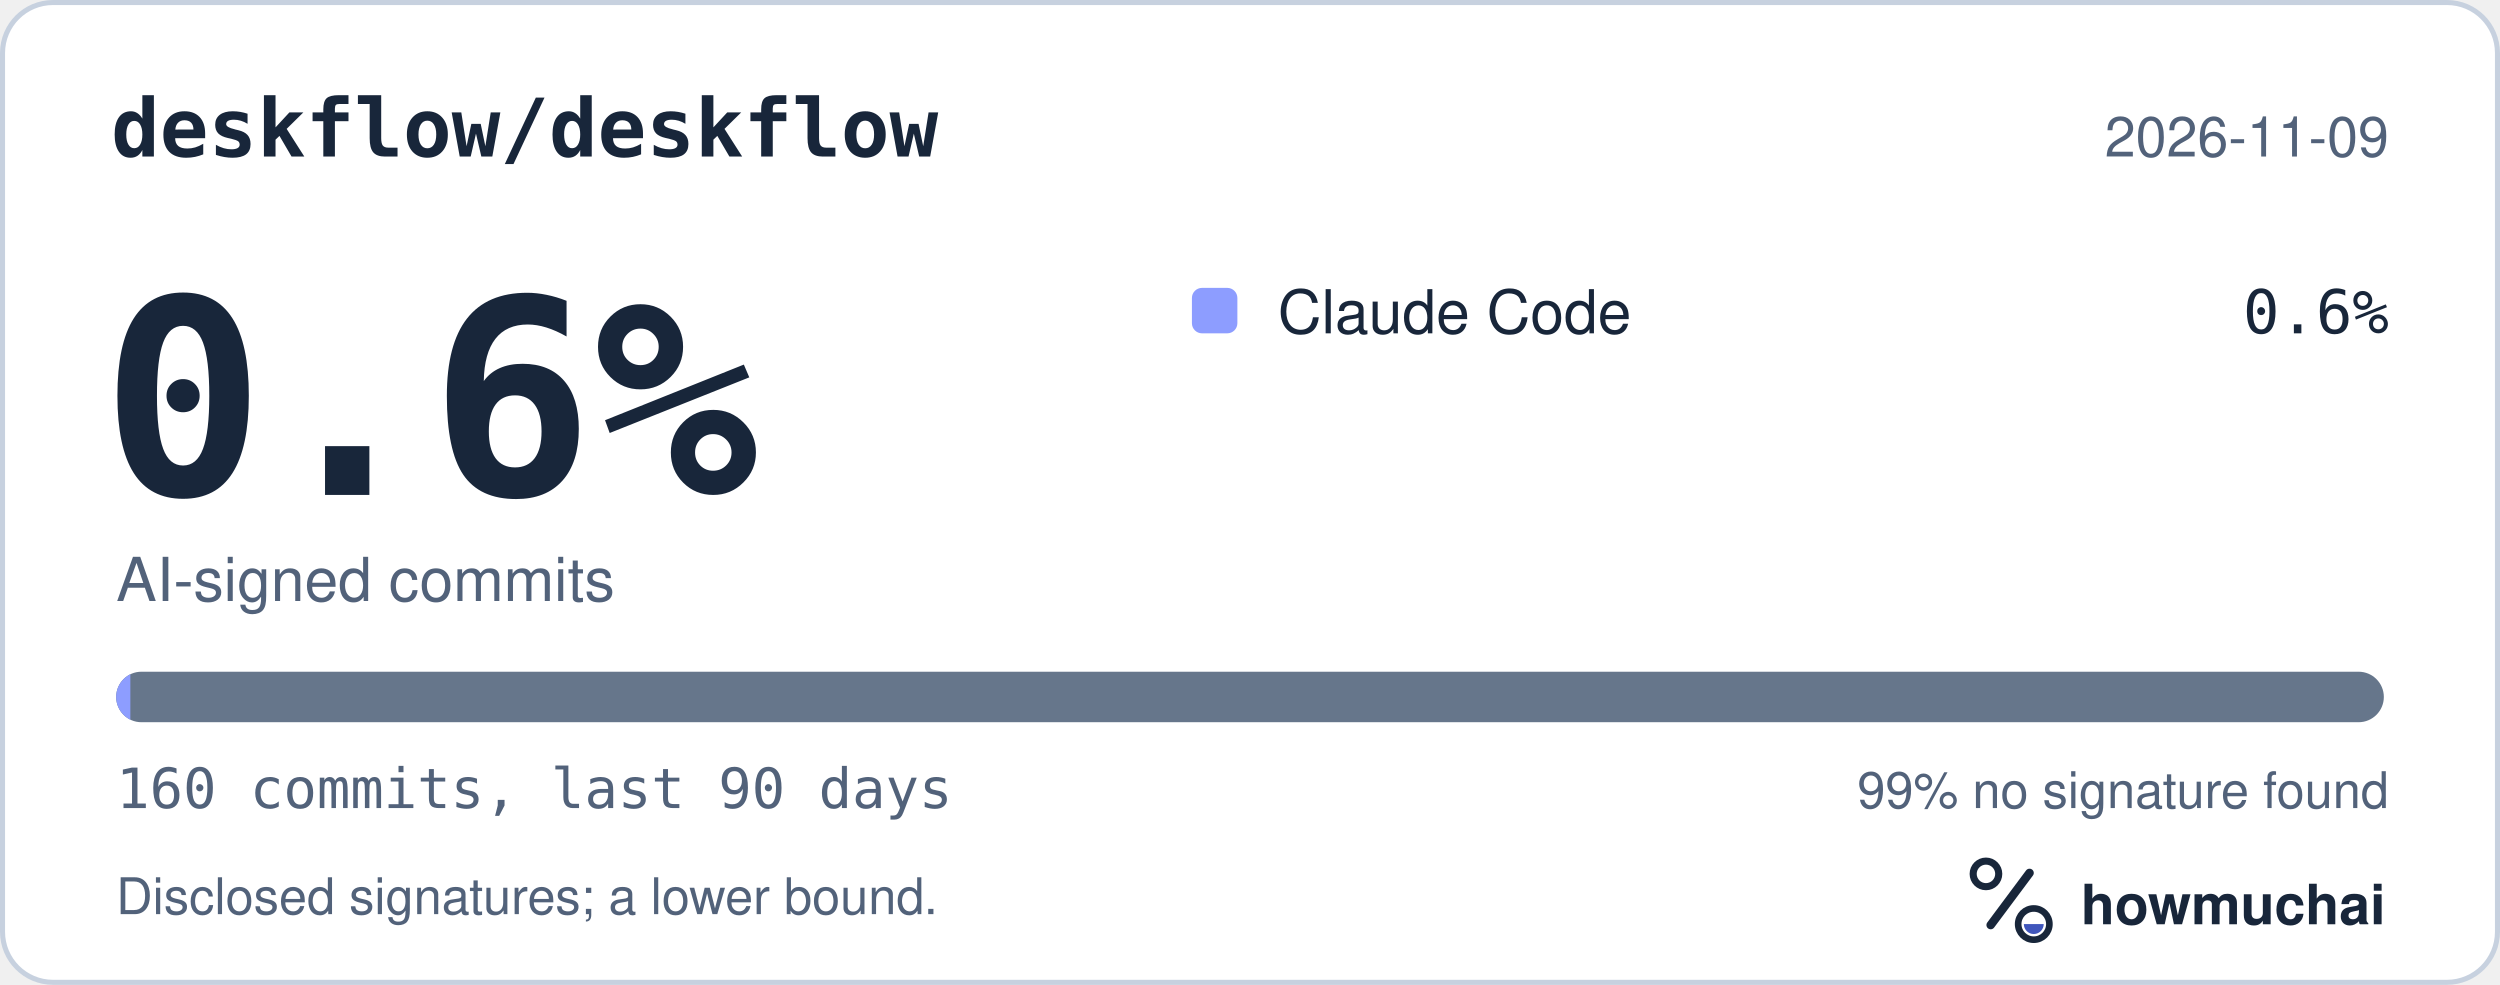
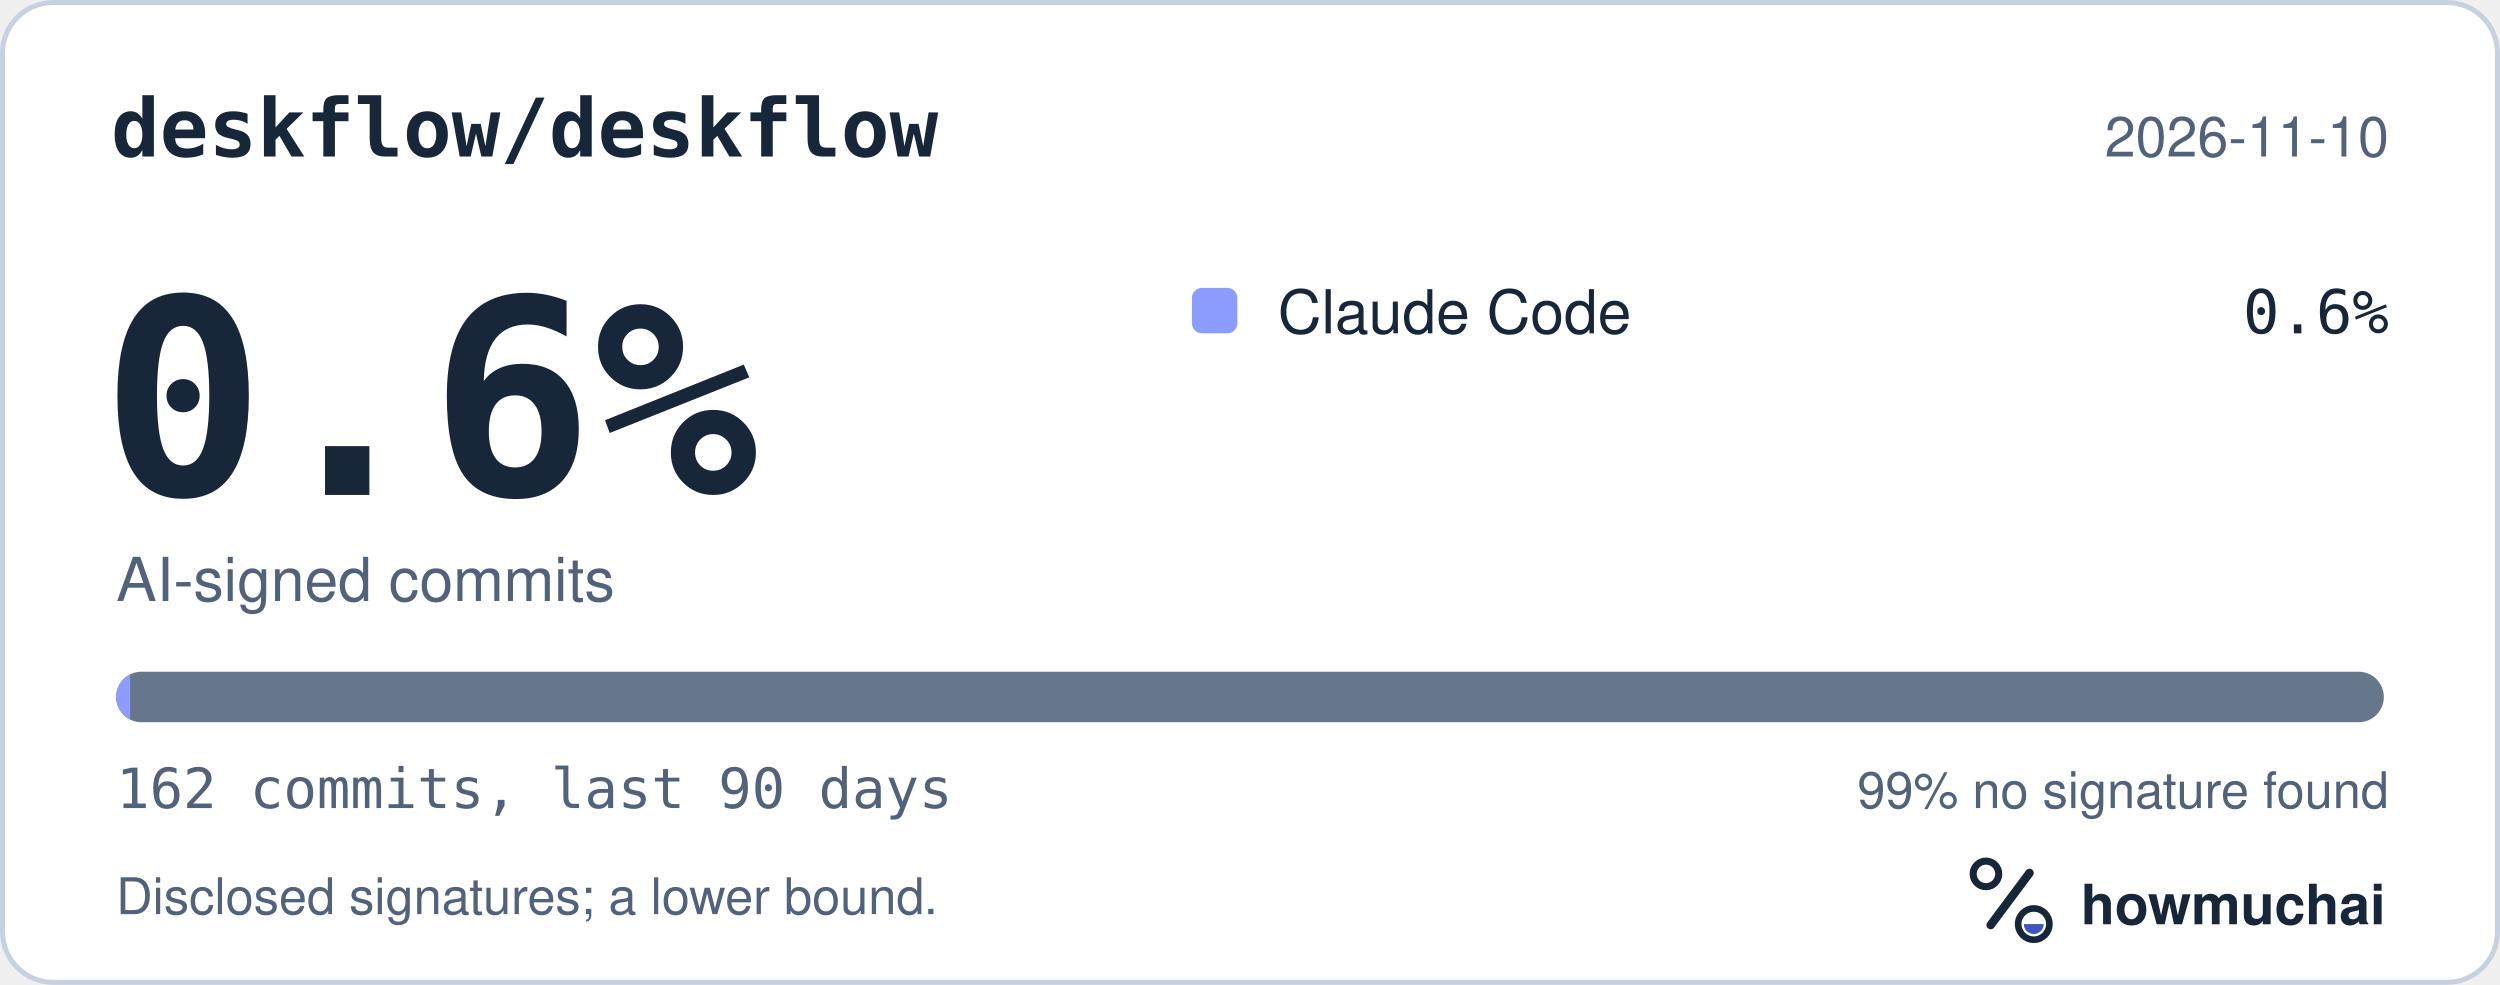
<svg xmlns="http://www.w3.org/2000/svg" width="495" height="195" viewBox="0 0 495 195" role="img" aria-labelledby="hm-t hm-d">
  <rect x="0.5" y="0.5" width="494" height="194" rx="10" fill="#FFFFFF" stroke="#C7D1DF" />
  <text x="22" y="31" fill="#18263A" font-family="ui-monospace, SF Mono, Menlo, Consolas, IBM Plex Mono, monospace" font-size="16" font-weight="600">deskflow/deskflow</text>
-   <text x="473" y="31" fill="#52627A" font-family="-apple-system, BlinkMacSystemFont, Segoe UI, Helvetica, Arial, Fira Sans, sans-serif" font-size="11" text-anchor="end">2026-11-09</text>
+   <text x="473" y="31" fill="#52627A" font-family="-apple-system, BlinkMacSystemFont, Segoe UI, Helvetica, Arial, Fira Sans, sans-serif" font-size="11" text-anchor="end">2026-11-10</text>
  <text x="20" y="98" fill="#18263A" font-family="ui-monospace, SF Mono, Menlo, Consolas, IBM Plex Mono, monospace" font-size="54" font-weight="700">0.6%</text>
  <text x="23" y="119" fill="#52627A" font-family="-apple-system, BlinkMacSystemFont, Segoe UI, Helvetica, Arial, Fira Sans, sans-serif" font-size="12">AI-signed commits</text>
  <rect x="236" y="57" width="9" height="9" rx="2" fill="#8D9DFF" />
  <text x="253" y="66" fill="#18263A" font-family="-apple-system, BlinkMacSystemFont, Segoe UI, Helvetica, Arial, Fira Sans, sans-serif" font-size="12">Claude Code</text>
  <text x="473" y="66" fill="#18263A" font-family="ui-monospace, SF Mono, Menlo, Consolas, IBM Plex Mono, monospace" font-size="12" text-anchor="end">0.6%</text>
  <defs>
    <clipPath id="hm-bar">
      <rect x="23" y="133" width="449" height="10" rx="5" />
    </clipPath>
  </defs>
  <rect x="23" y="133" width="449" height="10" rx="5" fill="#66768B" />
  <g clip-path="url(#hm-bar)">
-     <rect x="23.00" y="133" width="2.81" height="10" fill="#8D9DFF" />
+     <rect x="23.00" y="133" width="2.77" height="10" fill="#8D9DFF" />
  </g>
-   <text x="23" y="160" fill="#52627A" font-family="ui-monospace, SF Mono, Menlo, Consolas, IBM Plex Mono, monospace" font-size="11">160 commits, last 90 days</text>
+   <text x="23" y="160" fill="#52627A" font-family="ui-monospace, SF Mono, Menlo, Consolas, IBM Plex Mono, monospace" font-size="11">162 commits, last 90 days</text>
  <text x="473" y="160" fill="#52627A" font-family="-apple-system, BlinkMacSystemFont, Segoe UI, Helvetica, Arial, Fira Sans, sans-serif" font-size="10" text-anchor="end">99% no signature found</text>
  <text x="23" y="181" fill="#52627A" font-family="-apple-system, BlinkMacSystemFont, Segoe UI, Helvetica, Arial, Fira Sans, sans-serif" font-size="10">Disclosed signatures; a lower bound.</text>
  <g transform="translate(386 166) scale(0.046875)">
    <circle cx="154" cy="150" r="54" fill="none" stroke="#18263A" stroke-width="30" />
    <path d="M174 366 338 146" fill="none" stroke="#18263A" stroke-width="36" stroke-linecap="round" />
    <circle cx="356" cy="362" r="66" fill="none" stroke="#18263A" stroke-width="28" />
    <path d="M314 362a42 42 0 0 0 84 0Z" fill="#4056BC" />
  </g>
  <text x="412" y="183" fill="#18263A" font-family="-apple-system, BlinkMacSystemFont, Segoe UI, Helvetica, Arial, Fira Sans, sans-serif" font-size="11" font-weight="650">howmuchai</text>
</svg>
